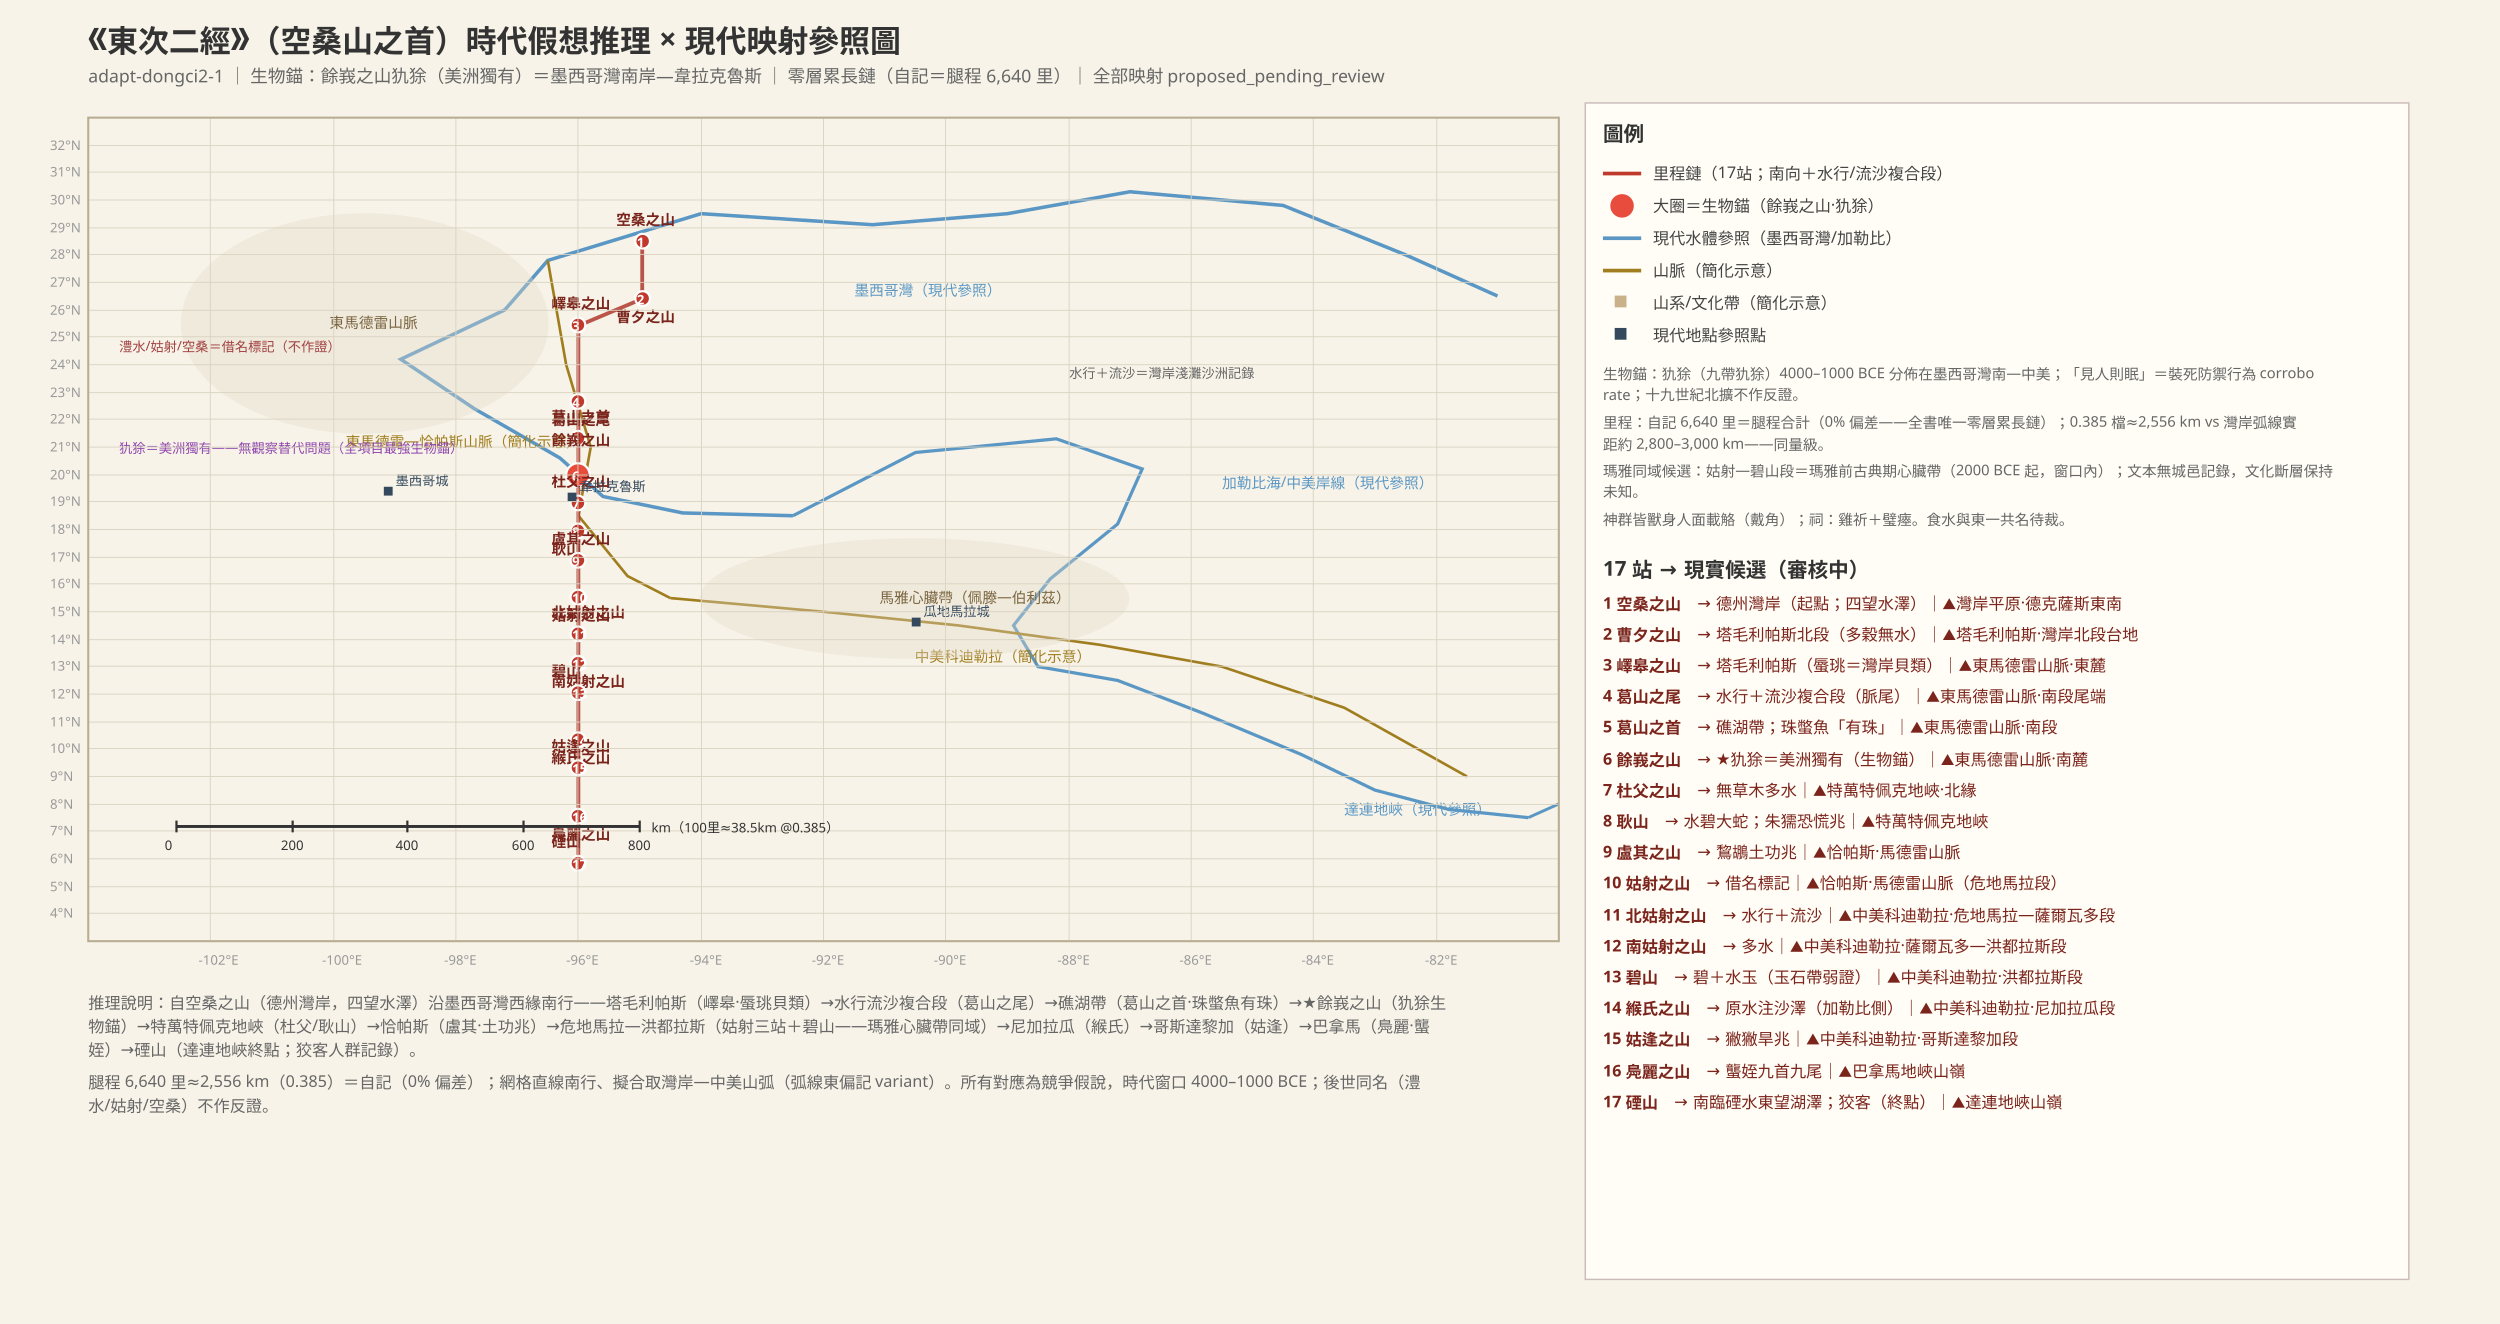
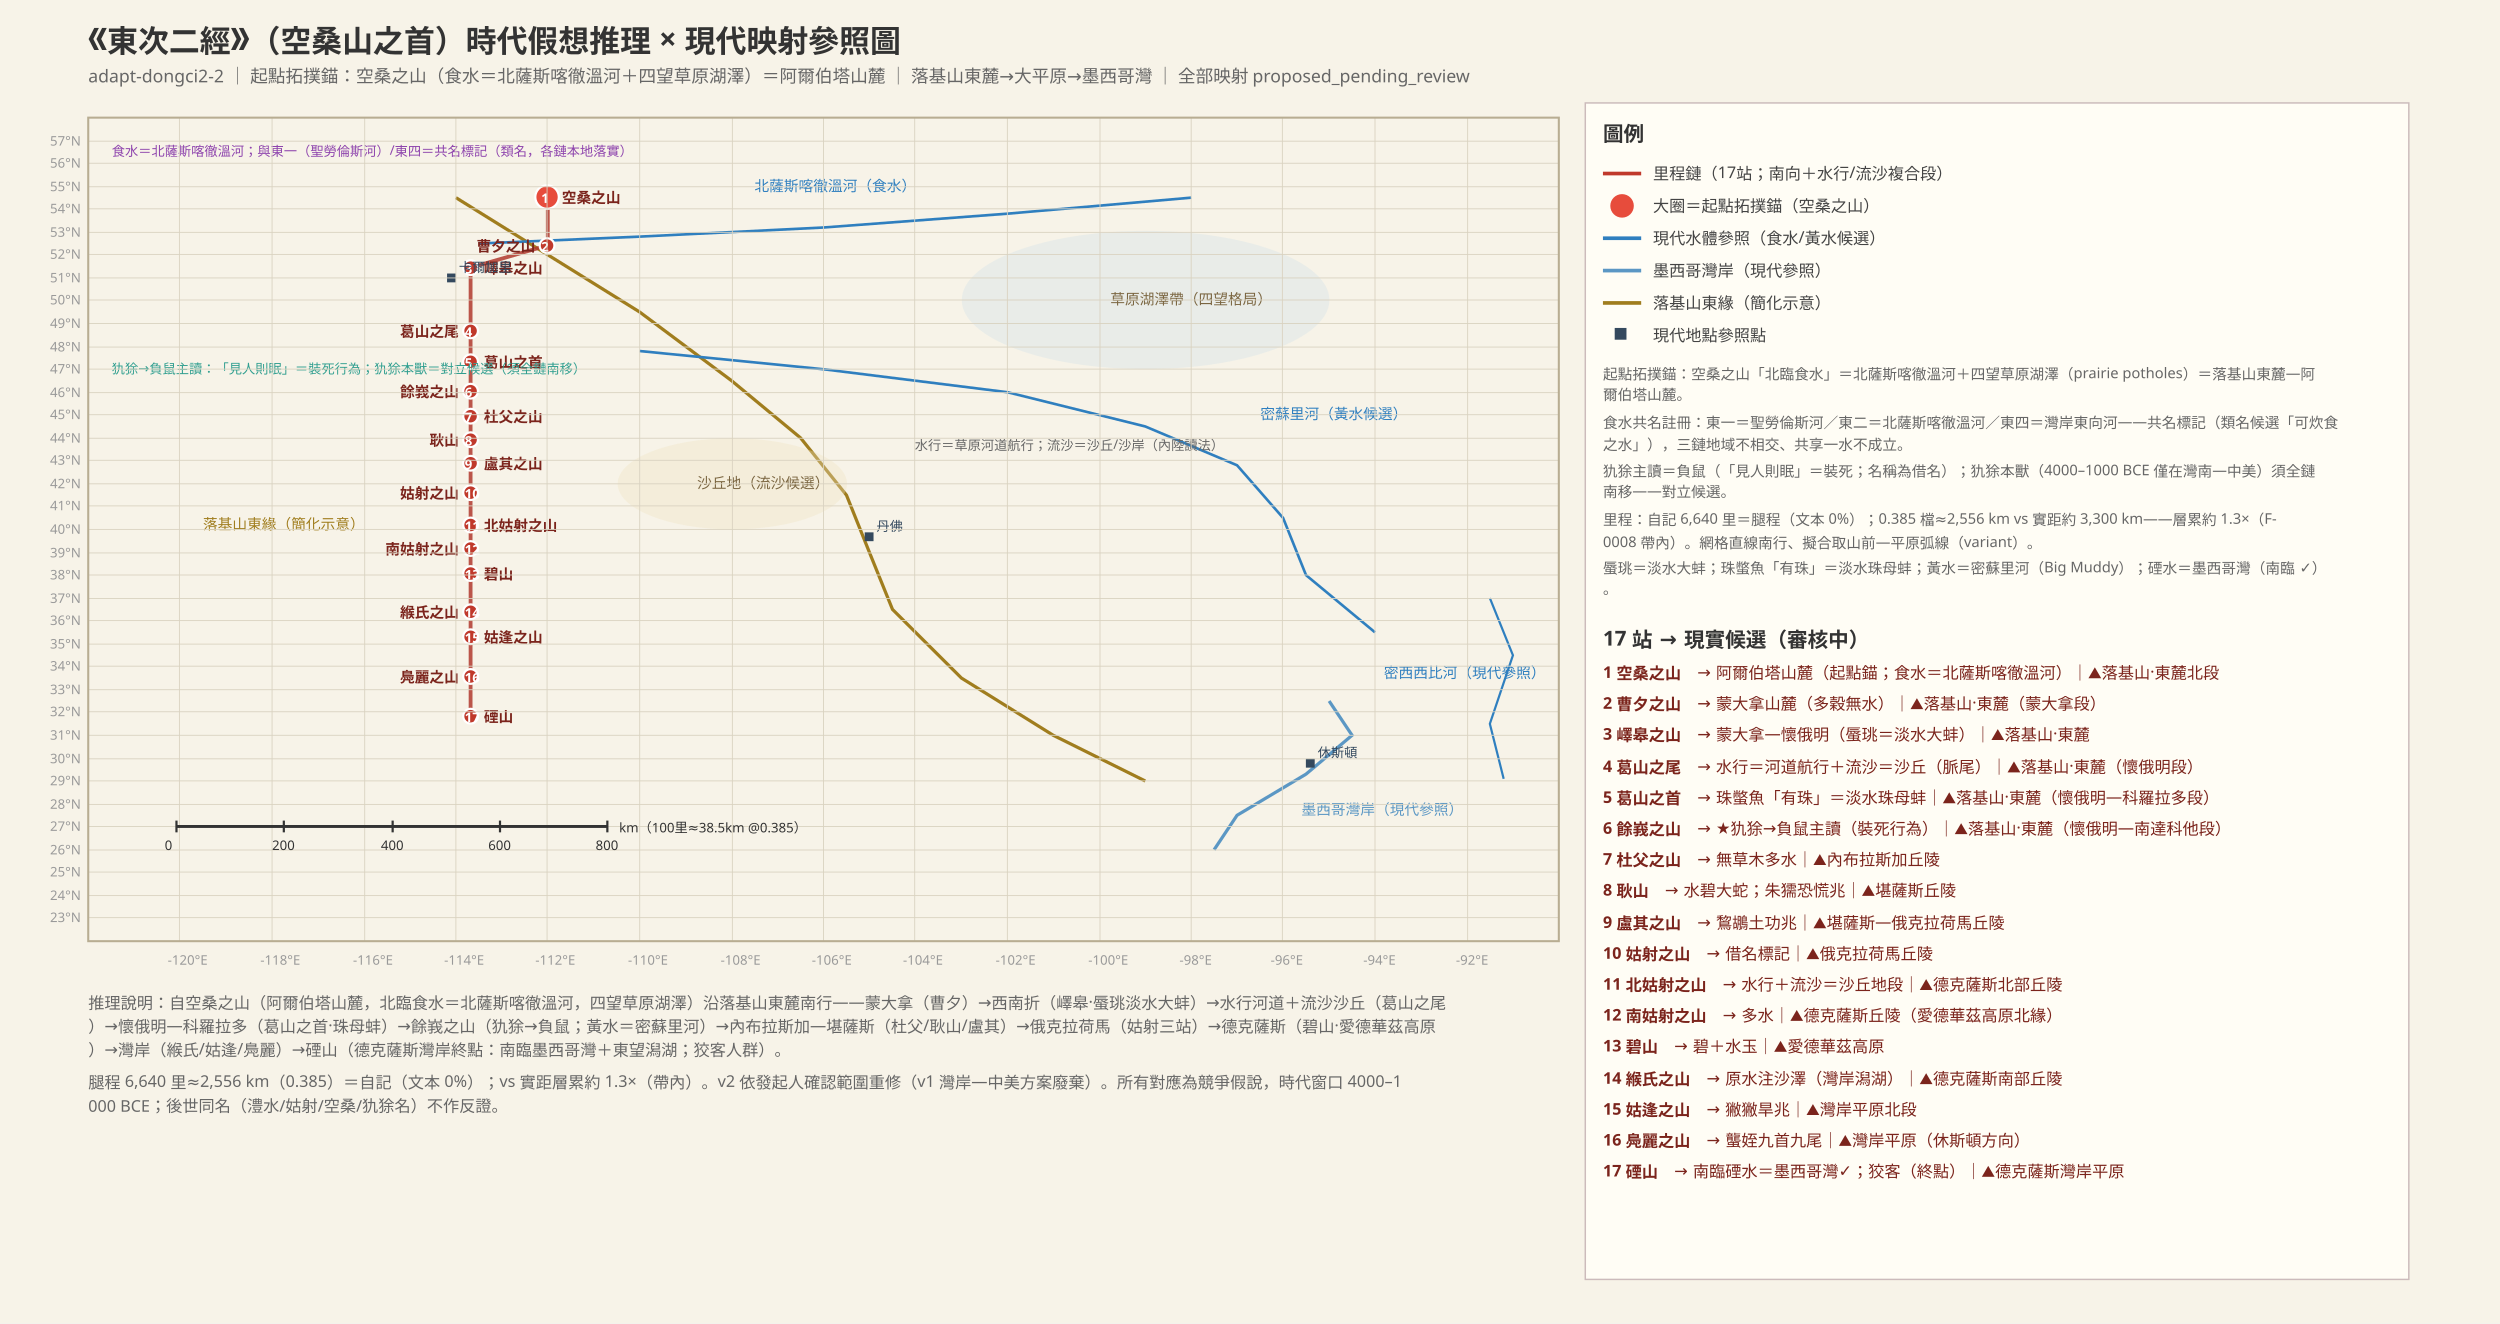
<svg xmlns="http://www.w3.org/2000/svg" width="1700" height="900" font-family="PingFang SC, Hiragino Sans GB, Microsoft YaHei, sans-serif">
  <rect width="1700" height="900" fill="#f7f3e8" />
  <defs>
    <marker id="arr" markerWidth="8" markerHeight="8" refX="7" refY="3" orient="auto">
      <path d="M0,0 L7,3 L0,6 Z" fill="#555" />
    </marker>
    <pattern id="sand" width="8" height="8" patternUnits="userSpaceOnUse">
      <rect width="8" height="8" fill="#efe3c0" />
      <circle cx="2" cy="2" r="0.8" fill="#d6b96a" />
      <circle cx="6" cy="6" r="0.8" fill="#d6b96a" />
    </pattern>
    <clipPath id="mapclip">
      <rect x="60" y="80" width="1000" height="560" />
    </clipPath>
  </defs>
  <text x="60" y="34" font-size="21" font-weight="bold" fill="#333">《東次二經》（空桑山之首）時代假想推理 × 現代映射參照圖</text>
-   <text x="60" y="56" font-size="12" fill="#666">adapt-dongci2-1 ｜ 生物錨：餘峩之山犰狳（美洲獨有）＝墨西哥灣南岸—韋拉克魯斯 ｜ 零層累長鏈（自記＝腿程 6,640 里）｜ 全部映射 proposed_pending_review</text>
+   <text x="60" y="56" font-size="12" fill="#666">adapt-dongci2-2 ｜ 起點拓撲錨：空桑之山（食水＝北薩斯喀徹溫河＋四望草原湖澤）＝阿爾伯塔山麓 ｜ 落基山東麓→大平原→墨西哥灣 ｜ 全部映射 proposed_pending_review</text>
  <g clip-path="url(#mapclip)">
-     <polyline points="1018.3,201.3 955.8,173.3 872.5,139.7 768.3,130.4 685.0,145.3 593.3,152.8 476.7,145.3 372.5,177.1 343.3,210.7 272.5,244.3 322.5,277.9 380.8,311.5 410.0,337.6 464.2,348.8 539.2,350.7" fill="none" stroke="#5b97c4" stroke-width="2.4" />
-     <text x="581" y="201" font-size="10" fill="#5b97c4">墨西哥灣（現代參照）</text>
-     <polyline points="539.2,350.7 622.5,307.7 718.3,298.4 776.7,318.9 760.0,356.3 714.2,393.6 689.2,425.3 705.8,453.3 760.0,462.7 818.3,485.1 885.0,513.1 935.0,537.3 985.0,550.4 1039.2,556.0" fill="none" stroke="#5b97c4" stroke-width="2.2" />
-     <text x="831" y="332" font-size="10" fill="#5b97c4">加勒比海/中美岸線（現代參照）</text>
-     <polyline points="1039.2,556.0 1080.8,537.3 1122.5,531.7 1164.2,542.9" fill="none" stroke="#5b97c4" stroke-width="2" />
-     <text x="914" y="554" font-size="10" fill="#5b97c4">達連地峽（現代參照）</text>
-     <polyline points="372.5,177.1 385.0,248.0 401.7,304.0 393.3,350.7 426.7,391.7 455.8,406.7" fill="none" stroke="#a07d1e" stroke-width="1.8" />
-     <text x="235" y="304" font-size="10" fill="#a07d1e">東馬德雷—恰帕斯山脈（簡化示意）</text>
-     <polyline points="455.8,406.7 560.0,416.0 651.7,425.3 747.5,438.4 830.8,453.3 914.2,481.3 997.5,528.0" fill="none" stroke="#a07d1e" stroke-width="1.8" />
-     <text x="622" y="450" font-size="10" fill="#a07d1e">中美科迪勒拉（簡化示意）</text>
-     <ellipse cx="248" cy="220" rx="125" ry="75" fill="#e2d9c8" opacity="0.35" />
-     <text x="224" y="223" font-size="10" fill="#7a6540">東馬德雷山脈</text>
-     <ellipse cx="622" cy="407" rx="146" ry="41" fill="#e2d9c8" opacity="0.35" />
-     <text x="598" y="410" font-size="10" fill="#7a6540">馬雅心臟帶（佩滕—伯利茲）</text>
-     <polyline points="436.7,164.4 436.7,203.2 393.3,221.5 393.3,273.4 393.3,298.0 393.3,322.7 393.3,342.1 393.3,361.5 393.3,380.9 393.3,405.5 393.3,431.5 393.3,450.9 393.3,470.5 393.3,502.8 393.3,522.2 393.3,554.7 393.3,587.0" fill="none" stroke="#b03a2e" stroke-width="2.6" opacity="0.85" />
-     <circle cx="437" cy="164" r="5" fill="#c0392b" stroke="#fff" stroke-width="1.5" />
-     <text x="433" y="168" font-size="9" fill="#fff" font-weight="bold">1</text>
-     <text x="419" y="153" font-size="10" fill="#7b241c" font-weight="bold">空桑之山</text>
-     <circle cx="437" cy="203" r="5" fill="#c0392b" stroke="#fff" stroke-width="1.5" />
-     <text x="433" y="207" font-size="9" fill="#fff" font-weight="bold">2</text>
-     <text x="419" y="219" font-size="10" fill="#7b241c" font-weight="bold">曹夕之山</text>
-     <circle cx="393" cy="221" r="5" fill="#c0392b" stroke="#fff" stroke-width="1.5" />
-     <text x="389" y="225" font-size="9" fill="#fff" font-weight="bold">3</text>
-     <text x="375" y="210" font-size="10" fill="#7b241c" font-weight="bold">嶧皋之山</text>
-     <circle cx="393" cy="273" r="5" fill="#c0392b" stroke="#fff" stroke-width="1.5" />
-     <text x="389" y="277" font-size="9" fill="#fff" font-weight="bold">4</text>
-     <text x="375" y="289" font-size="10" fill="#7b241c" font-weight="bold">葛山之尾</text>
-     <circle cx="393" cy="298" r="5" fill="#c0392b" stroke="#fff" stroke-width="1.5" />
-     <text x="389" y="302" font-size="9" fill="#fff" font-weight="bold">5</text>
-     <text x="375" y="287" font-size="10" fill="#7b241c" font-weight="bold">葛山之首</text>
-     <circle cx="393" cy="323" r="8" fill="#e74c3c" stroke="#fff" stroke-width="1.5" />
-     <text x="389" y="327" font-size="9" fill="#fff" font-weight="bold">6</text>
-     <text x="375" y="303" font-size="10" fill="#7b241c" font-weight="bold">餘峩之山</text>
-     <circle cx="393" cy="342" r="5" fill="#c0392b" stroke="#fff" stroke-width="1.5" />
-     <text x="389" y="346" font-size="9" fill="#fff" font-weight="bold">7</text>
-     <text x="375" y="331" font-size="10" fill="#7b241c" font-weight="bold">杜父之山</text>
-     <circle cx="393" cy="361" r="5" fill="#c0392b" stroke="#fff" stroke-width="1.5" />
-     <text x="389" y="365" font-size="9" fill="#fff" font-weight="bold">8</text>
-     <text x="375" y="377" font-size="10" fill="#7b241c" font-weight="bold">耿山</text>
-     <circle cx="393" cy="381" r="5" fill="#c0392b" stroke="#fff" stroke-width="1.5" />
-     <text x="389" y="385" font-size="9" fill="#fff" font-weight="bold">9</text>
-     <text x="375" y="370" font-size="10" fill="#7b241c" font-weight="bold">盧其之山</text>
-     <circle cx="393" cy="406" r="5" fill="#c0392b" stroke="#fff" stroke-width="1.5" />
-     <text x="389" y="410" font-size="9" fill="#fff" font-weight="bold">10</text>
-     <text x="375" y="422" font-size="10" fill="#7b241c" font-weight="bold">姑射之山</text>
-     <circle cx="393" cy="431" r="5" fill="#c0392b" stroke="#fff" stroke-width="1.5" />
-     <text x="389" y="435" font-size="9" fill="#fff" font-weight="bold">11</text>
-     <text x="375" y="420" font-size="10" fill="#7b241c" font-weight="bold">北姑射之山</text>
-     <circle cx="393" cy="451" r="5" fill="#c0392b" stroke="#fff" stroke-width="1.5" />
-     <text x="389" y="455" font-size="9" fill="#fff" font-weight="bold">12</text>
-     <text x="375" y="467" font-size="10" fill="#7b241c" font-weight="bold">南姑射之山</text>
-     <circle cx="393" cy="471" r="5" fill="#c0392b" stroke="#fff" stroke-width="1.5" />
-     <text x="389" y="475" font-size="9" fill="#fff" font-weight="bold">13</text>
-     <text x="375" y="460" font-size="10" fill="#7b241c" font-weight="bold">碧山</text>
-     <circle cx="393" cy="503" r="5" fill="#c0392b" stroke="#fff" stroke-width="1.5" />
-     <text x="389" y="507" font-size="9" fill="#fff" font-weight="bold">14</text>
-     <text x="375" y="519" font-size="10" fill="#7b241c" font-weight="bold">緱氏之山</text>
-     <circle cx="393" cy="522" r="5" fill="#c0392b" stroke="#fff" stroke-width="1.5" />
-     <text x="389" y="526" font-size="9" fill="#fff" font-weight="bold">15</text>
-     <text x="375" y="511" font-size="10" fill="#7b241c" font-weight="bold">姑逢之山</text>
-     <circle cx="393" cy="555" r="5" fill="#c0392b" stroke="#fff" stroke-width="1.5" />
-     <text x="389" y="559" font-size="9" fill="#fff" font-weight="bold">16</text>
-     <text x="375" y="571" font-size="10" fill="#7b241c" font-weight="bold">鳧麗之山</text>
-     <circle cx="393" cy="587" r="5" fill="#c0392b" stroke="#fff" stroke-width="1.5" />
-     <text x="389" y="591" font-size="9" fill="#fff" font-weight="bold">17</text>
-     <text x="375" y="576" font-size="10" fill="#7b241c" font-weight="bold">䃌山</text>
-     <text x="81" y="308" font-size="9" fill="#8e44ad">犰狳＝美洲獨有——無觀察替代問題（全項目最強生物錨）</text>
-     <text x="81" y="239" font-size="9" fill="#a04040">澧水/姑射/空桑＝借名標記（不作證）</text>
-     <text x="727" y="257" font-size="9" fill="#666">水行＋流沙＝灣岸淺灘沙洲記錄</text>
-     <rect x="261" y="331" width="6" height="6" fill="#34495e" />
-     <text x="269" y="330" font-size="9" fill="#34495e">墨西哥城</text>
-     <rect x="386" y="335" width="6" height="6" fill="#34495e" />
-     <text x="394" y="334" font-size="9" fill="#34495e">韋拉克魯斯</text>
-     <rect x="620" y="420" width="6" height="6" fill="#34495e" />
-     <text x="628" y="419" font-size="9" fill="#34495e">瓜地馬拉城</text>
-     <rect x="1078" y="525" width="6" height="6" fill="#34495e" />
-     <text x="1086" y="524" font-size="9" fill="#34495e">巴拿馬城</text>
+     <polyline points="310.0,134.4 372.5,173.3 435.0,212.2 497.5,258.9 544.4,297.8 575.6,336.7 591.2,375.6 606.9,414.4 653.8,461.1 716.2,500.0 778.8,531.1" fill="none" stroke="#a07d1e" stroke-width="2.2" />
+     <text x="138" y="360" font-size="10" fill="#a07d1e">落基山東緣（簡化示意）</text>
+     <polyline points="325.6,165.6 435.0,160.9 560.0,154.7 685.0,145.3 810.0,134.4" fill="none" stroke="#2f7fbf" stroke-width="1.8" />
+     <text x="513" y="130" font-size="10" fill="#2f7fbf">北薩斯喀徹溫河（食水）</text>
+     <polyline points="435.0,238.7 560.0,251.1 685.0,266.7 778.8,290.0 841.2,316.4 872.5,352.2 888.1,391.1 935.0,430.0" fill="none" stroke="#2f7fbf" stroke-width="1.8" />
+     <text x="857" y="285" font-size="10" fill="#2f7fbf">密蘇里河（黃水候選）</text>
+     <polyline points="903.8,476.7 919.4,500.0 888.1,526.4 841.2,554.4 825.6,577.8" fill="none" stroke="#5b97c4" stroke-width="2.2" />
+     <text x="885" y="554" font-size="10" fill="#5b97c4">墨西哥灣岸（現代參照）</text>
+     <polyline points="1022.5,529.6 1013.1,492.2 1028.8,445.6 1013.1,406.7" fill="none" stroke="#2f7fbf" stroke-width="1.5" />
+     <text x="941" y="461" font-size="10" fill="#2f7fbf">密西西比河（現代參照）</text>
+     <ellipse cx="779" cy="204" rx="125" ry="47" fill="#cfe0e8" opacity="0.35" />
+     <text x="755" y="207" font-size="10" fill="#7a6540">草原湖澤帶（四望格局）</text>
+     <ellipse cx="498" cy="329" rx="78" ry="31" fill="#efe3c0" opacity="0.35" />
+     <text x="474" y="332" font-size="10" fill="#7a6540">沙丘地（流沙候選）</text>
+     <polyline points="372.5,134.4 372.5,166.8 320.0,182.0 320.0,225.3 320.0,245.8 320.0,266.4 320.0,282.5 320.0,298.7 320.0,314.9 320.0,335.4 320.0,357.0 320.0,373.2 320.0,389.6 320.0,416.5 320.0,432.6 320.0,459.7 320.0,486.6" fill="none" stroke="#b03a2e" stroke-width="2.6" opacity="0.85" />
+     <circle cx="372" cy="134" r="8" fill="#e74c3c" stroke="#fff" stroke-width="1.5" />
+     <text x="368" y="138" font-size="9" fill="#fff" font-weight="bold">1</text>
+     <text x="382" y="138" font-size="10" fill="#7b241c" font-weight="bold">空桑之山</text>
+     <circle cx="372" cy="167" r="5" fill="#c0392b" stroke="#fff" stroke-width="1.5" />
+     <text x="368" y="171" font-size="9" fill="#fff" font-weight="bold">2</text>
+     <text x="324" y="171" font-size="10" fill="#7b241c" font-weight="bold">曹夕之山</text>
+     <circle cx="320" cy="182" r="5" fill="#c0392b" stroke="#fff" stroke-width="1.5" />
+     <text x="316" y="186" font-size="9" fill="#fff" font-weight="bold">3</text>
+     <text x="329" y="186" font-size="10" fill="#7b241c" font-weight="bold">嶧皋之山</text>
+     <circle cx="320" cy="225" r="5" fill="#c0392b" stroke="#fff" stroke-width="1.5" />
+     <text x="316" y="229" font-size="9" fill="#fff" font-weight="bold">4</text>
+     <text x="272" y="229" font-size="10" fill="#7b241c" font-weight="bold">葛山之尾</text>
+     <circle cx="320" cy="246" r="5" fill="#c0392b" stroke="#fff" stroke-width="1.5" />
+     <text x="316" y="250" font-size="9" fill="#fff" font-weight="bold">5</text>
+     <text x="329" y="250" font-size="10" fill="#7b241c" font-weight="bold">葛山之首</text>
+     <circle cx="320" cy="266" r="5" fill="#c0392b" stroke="#fff" stroke-width="1.5" />
+     <text x="316" y="270" font-size="9" fill="#fff" font-weight="bold">6</text>
+     <text x="272" y="270" font-size="10" fill="#7b241c" font-weight="bold">餘峩之山</text>
+     <circle cx="320" cy="283" r="5" fill="#c0392b" stroke="#fff" stroke-width="1.5" />
+     <text x="316" y="287" font-size="9" fill="#fff" font-weight="bold">7</text>
+     <text x="329" y="287" font-size="10" fill="#7b241c" font-weight="bold">杜父之山</text>
+     <circle cx="320" cy="299" r="5" fill="#c0392b" stroke="#fff" stroke-width="1.5" />
+     <text x="316" y="303" font-size="9" fill="#fff" font-weight="bold">8</text>
+     <text x="292" y="303" font-size="10" fill="#7b241c" font-weight="bold">耿山</text>
+     <circle cx="320" cy="315" r="5" fill="#c0392b" stroke="#fff" stroke-width="1.5" />
+     <text x="316" y="319" font-size="9" fill="#fff" font-weight="bold">9</text>
+     <text x="329" y="319" font-size="10" fill="#7b241c" font-weight="bold">盧其之山</text>
+     <circle cx="320" cy="335" r="5" fill="#c0392b" stroke="#fff" stroke-width="1.5" />
+     <text x="316" y="339" font-size="9" fill="#fff" font-weight="bold">10</text>
+     <text x="272" y="339" font-size="10" fill="#7b241c" font-weight="bold">姑射之山</text>
+     <circle cx="320" cy="357" r="5" fill="#c0392b" stroke="#fff" stroke-width="1.5" />
+     <text x="316" y="361" font-size="9" fill="#fff" font-weight="bold">11</text>
+     <text x="329" y="361" font-size="10" fill="#7b241c" font-weight="bold">北姑射之山</text>
+     <circle cx="320" cy="373" r="5" fill="#c0392b" stroke="#fff" stroke-width="1.5" />
+     <text x="316" y="377" font-size="9" fill="#fff" font-weight="bold">12</text>
+     <text x="262" y="377" font-size="10" fill="#7b241c" font-weight="bold">南姑射之山</text>
+     <circle cx="320" cy="390" r="5" fill="#c0392b" stroke="#fff" stroke-width="1.5" />
+     <text x="316" y="394" font-size="9" fill="#fff" font-weight="bold">13</text>
+     <text x="329" y="394" font-size="10" fill="#7b241c" font-weight="bold">碧山</text>
+     <circle cx="320" cy="416" r="5" fill="#c0392b" stroke="#fff" stroke-width="1.5" />
+     <text x="316" y="420" font-size="9" fill="#fff" font-weight="bold">14</text>
+     <text x="272" y="420" font-size="10" fill="#7b241c" font-weight="bold">緱氏之山</text>
+     <circle cx="320" cy="433" r="5" fill="#c0392b" stroke="#fff" stroke-width="1.5" />
+     <text x="316" y="437" font-size="9" fill="#fff" font-weight="bold">15</text>
+     <text x="329" y="437" font-size="10" fill="#7b241c" font-weight="bold">姑逢之山</text>
+     <circle cx="320" cy="460" r="5" fill="#c0392b" stroke="#fff" stroke-width="1.5" />
+     <text x="316" y="464" font-size="9" fill="#fff" font-weight="bold">16</text>
+     <text x="272" y="464" font-size="10" fill="#7b241c" font-weight="bold">鳧麗之山</text>
+     <circle cx="320" cy="487" r="5" fill="#c0392b" stroke="#fff" stroke-width="1.5" />
+     <text x="316" y="491" font-size="9" fill="#fff" font-weight="bold">17</text>
+     <text x="329" y="491" font-size="10" fill="#7b241c" font-weight="bold">䃌山</text>
+     <text x="76" y="106" font-size="9" fill="#8e44ad">食水＝北薩斯喀徹溫河；與東一（聖勞倫斯河）/東四＝共名標記（類名，各鏈本地落實）</text>
+     <text x="76" y="254" font-size="9" fill="#2f9e8f">犰狳→負鼠主讀：「見人則眠」＝裝死行為；犰狳本獸＝對立候選（須全鏈南移）</text>
+     <text x="622" y="306" font-size="9" fill="#666">水行＝草原河道航行；流沙＝沙丘/沙岸（內陸讀法）</text>
+     <rect x="304" y="186" width="6" height="6" fill="#34495e" />
+     <text x="312" y="185" font-size="9" fill="#34495e">卡爾加里</text>
+     <rect x="588" y="362" width="6" height="6" fill="#34495e" />
+     <text x="596" y="361" font-size="9" fill="#34495e">丹佛</text>
+     <rect x="888" y="516" width="6" height="6" fill="#34495e" />
+     <text x="896" y="515" font-size="9" fill="#34495e">休斯頓</text>
  </g>
-   <line x1="143" y1="640" x2="143" y2="80" stroke="#d9d2c0" stroke-width="0.6" />
-   <text x="135" y="656" font-size="9" fill="#999">-102°E</text>
-   <line x1="227" y1="640" x2="227" y2="80" stroke="#d9d2c0" stroke-width="0.6" />
-   <text x="219" y="656" font-size="9" fill="#999">-100°E</text>
+   <line x1="122" y1="640" x2="122" y2="80" stroke="#d9d2c0" stroke-width="0.6" />
+   <text x="114" y="656" font-size="9" fill="#999">-120°E</text>
+   <line x1="185" y1="640" x2="185" y2="80" stroke="#d9d2c0" stroke-width="0.6" />
+   <text x="177" y="656" font-size="9" fill="#999">-118°E</text>
+   <line x1="248" y1="640" x2="248" y2="80" stroke="#d9d2c0" stroke-width="0.6" />
+   <text x="240" y="656" font-size="9" fill="#999">-116°E</text>
  <line x1="310" y1="640" x2="310" y2="80" stroke="#d9d2c0" stroke-width="0.6" />
-   <text x="302" y="656" font-size="9" fill="#999">-98°E</text>
-   <line x1="393" y1="640" x2="393" y2="80" stroke="#d9d2c0" stroke-width="0.6" />
-   <text x="385" y="656" font-size="9" fill="#999">-96°E</text>
-   <line x1="477" y1="640" x2="477" y2="80" stroke="#d9d2c0" stroke-width="0.6" />
-   <text x="469" y="656" font-size="9" fill="#999">-94°E</text>
+   <text x="302" y="656" font-size="9" fill="#999">-114°E</text>
+   <line x1="372" y1="640" x2="372" y2="80" stroke="#d9d2c0" stroke-width="0.6" />
+   <text x="364" y="656" font-size="9" fill="#999">-112°E</text>
+   <line x1="435" y1="640" x2="435" y2="80" stroke="#d9d2c0" stroke-width="0.6" />
+   <text x="427" y="656" font-size="9" fill="#999">-110°E</text>
+   <line x1="498" y1="640" x2="498" y2="80" stroke="#d9d2c0" stroke-width="0.6" />
+   <text x="490" y="656" font-size="9" fill="#999">-108°E</text>
  <line x1="560" y1="640" x2="560" y2="80" stroke="#d9d2c0" stroke-width="0.6" />
-   <text x="552" y="656" font-size="9" fill="#999">-92°E</text>
-   <line x1="643" y1="640" x2="643" y2="80" stroke="#d9d2c0" stroke-width="0.6" />
-   <text x="635" y="656" font-size="9" fill="#999">-90°E</text>
-   <line x1="727" y1="640" x2="727" y2="80" stroke="#d9d2c0" stroke-width="0.6" />
-   <text x="719" y="656" font-size="9" fill="#999">-88°E</text>
+   <text x="552" y="656" font-size="9" fill="#999">-106°E</text>
+   <line x1="622" y1="640" x2="622" y2="80" stroke="#d9d2c0" stroke-width="0.6" />
+   <text x="614" y="656" font-size="9" fill="#999">-104°E</text>
+   <line x1="685" y1="640" x2="685" y2="80" stroke="#d9d2c0" stroke-width="0.6" />
+   <text x="677" y="656" font-size="9" fill="#999">-102°E</text>
+   <line x1="748" y1="640" x2="748" y2="80" stroke="#d9d2c0" stroke-width="0.6" />
+   <text x="740" y="656" font-size="9" fill="#999">-100°E</text>
  <line x1="810" y1="640" x2="810" y2="80" stroke="#d9d2c0" stroke-width="0.6" />
-   <text x="802" y="656" font-size="9" fill="#999">-86°E</text>
-   <line x1="893" y1="640" x2="893" y2="80" stroke="#d9d2c0" stroke-width="0.6" />
-   <text x="885" y="656" font-size="9" fill="#999">-84°E</text>
-   <line x1="977" y1="640" x2="977" y2="80" stroke="#d9d2c0" stroke-width="0.6" />
-   <text x="969" y="656" font-size="9" fill="#999">-82°E</text>
-   <line x1="60" y1="621" x2="1060" y2="621" stroke="#d9d2c0" stroke-width="0.6" />
-   <text x="34" y="624" font-size="9" fill="#999">4°N</text>
-   <line x1="60" y1="603" x2="1060" y2="603" stroke="#d9d2c0" stroke-width="0.6" />
-   <text x="34" y="606" font-size="9" fill="#999">5°N</text>
-   <line x1="60" y1="584" x2="1060" y2="584" stroke="#d9d2c0" stroke-width="0.6" />
-   <text x="34" y="587" font-size="9" fill="#999">6°N</text>
-   <line x1="60" y1="565" x2="1060" y2="565" stroke="#d9d2c0" stroke-width="0.6" />
-   <text x="34" y="568" font-size="9" fill="#999">7°N</text>
+   <text x="802" y="656" font-size="9" fill="#999">-98°E</text>
+   <line x1="872" y1="640" x2="872" y2="80" stroke="#d9d2c0" stroke-width="0.6" />
+   <text x="864" y="656" font-size="9" fill="#999">-96°E</text>
+   <line x1="935" y1="640" x2="935" y2="80" stroke="#d9d2c0" stroke-width="0.6" />
+   <text x="927" y="656" font-size="9" fill="#999">-94°E</text>
+   <line x1="998" y1="640" x2="998" y2="80" stroke="#d9d2c0" stroke-width="0.6" />
+   <text x="990" y="656" font-size="9" fill="#999">-92°E</text>
+   <line x1="60" y1="624" x2="1060" y2="624" stroke="#d9d2c0" stroke-width="0.6" />
+   <text x="34" y="627" font-size="9" fill="#999">23°N</text>
+   <line x1="60" y1="609" x2="1060" y2="609" stroke="#d9d2c0" stroke-width="0.6" />
+   <text x="34" y="612" font-size="9" fill="#999">24°N</text>
+   <line x1="60" y1="593" x2="1060" y2="593" stroke="#d9d2c0" stroke-width="0.6" />
+   <text x="34" y="596" font-size="9" fill="#999">25°N</text>
+   <line x1="60" y1="578" x2="1060" y2="578" stroke="#d9d2c0" stroke-width="0.6" />
+   <text x="34" y="581" font-size="9" fill="#999">26°N</text>
+   <line x1="60" y1="562" x2="1060" y2="562" stroke="#d9d2c0" stroke-width="0.6" />
+   <text x="34" y="565" font-size="9" fill="#999">27°N</text>
  <line x1="60" y1="547" x2="1060" y2="547" stroke="#d9d2c0" stroke-width="0.6" />
-   <text x="34" y="550" font-size="9" fill="#999">8°N</text>
-   <line x1="60" y1="528" x2="1060" y2="528" stroke="#d9d2c0" stroke-width="0.6" />
-   <text x="34" y="531" font-size="9" fill="#999">9°N</text>
-   <line x1="60" y1="509" x2="1060" y2="509" stroke="#d9d2c0" stroke-width="0.6" />
-   <text x="34" y="512" font-size="9" fill="#999">10°N</text>
-   <line x1="60" y1="491" x2="1060" y2="491" stroke="#d9d2c0" stroke-width="0.6" />
-   <text x="34" y="494" font-size="9" fill="#999">11°N</text>
-   <line x1="60" y1="472" x2="1060" y2="472" stroke="#d9d2c0" stroke-width="0.6" />
-   <text x="34" y="475" font-size="9" fill="#999">12°N</text>
+   <text x="34" y="550" font-size="9" fill="#999">28°N</text>
+   <line x1="60" y1="531" x2="1060" y2="531" stroke="#d9d2c0" stroke-width="0.6" />
+   <text x="34" y="534" font-size="9" fill="#999">29°N</text>
+   <line x1="60" y1="516" x2="1060" y2="516" stroke="#d9d2c0" stroke-width="0.6" />
+   <text x="34" y="519" font-size="9" fill="#999">30°N</text>
+   <line x1="60" y1="500" x2="1060" y2="500" stroke="#d9d2c0" stroke-width="0.6" />
+   <text x="34" y="503" font-size="9" fill="#999">31°N</text>
+   <line x1="60" y1="484" x2="1060" y2="484" stroke="#d9d2c0" stroke-width="0.6" />
+   <text x="34" y="487" font-size="9" fill="#999">32°N</text>
+   <line x1="60" y1="469" x2="1060" y2="469" stroke="#d9d2c0" stroke-width="0.6" />
+   <text x="34" y="472" font-size="9" fill="#999">33°N</text>
  <line x1="60" y1="453" x2="1060" y2="453" stroke="#d9d2c0" stroke-width="0.6" />
-   <text x="34" y="456" font-size="9" fill="#999">13°N</text>
-   <line x1="60" y1="435" x2="1060" y2="435" stroke="#d9d2c0" stroke-width="0.6" />
-   <text x="34" y="438" font-size="9" fill="#999">14°N</text>
-   <line x1="60" y1="416" x2="1060" y2="416" stroke="#d9d2c0" stroke-width="0.6" />
-   <text x="34" y="419" font-size="9" fill="#999">15°N</text>
-   <line x1="60" y1="397" x2="1060" y2="397" stroke="#d9d2c0" stroke-width="0.6" />
-   <text x="34" y="400" font-size="9" fill="#999">16°N</text>
-   <line x1="60" y1="379" x2="1060" y2="379" stroke="#d9d2c0" stroke-width="0.6" />
-   <text x="34" y="382" font-size="9" fill="#999">17°N</text>
+   <text x="34" y="456" font-size="9" fill="#999">34°N</text>
+   <line x1="60" y1="438" x2="1060" y2="438" stroke="#d9d2c0" stroke-width="0.6" />
+   <text x="34" y="441" font-size="9" fill="#999">35°N</text>
+   <line x1="60" y1="422" x2="1060" y2="422" stroke="#d9d2c0" stroke-width="0.6" />
+   <text x="34" y="425" font-size="9" fill="#999">36°N</text>
+   <line x1="60" y1="407" x2="1060" y2="407" stroke="#d9d2c0" stroke-width="0.6" />
+   <text x="34" y="410" font-size="9" fill="#999">37°N</text>
+   <line x1="60" y1="391" x2="1060" y2="391" stroke="#d9d2c0" stroke-width="0.6" />
+   <text x="34" y="394" font-size="9" fill="#999">38°N</text>
+   <line x1="60" y1="376" x2="1060" y2="376" stroke="#d9d2c0" stroke-width="0.6" />
+   <text x="34" y="379" font-size="9" fill="#999">39°N</text>
  <line x1="60" y1="360" x2="1060" y2="360" stroke="#d9d2c0" stroke-width="0.6" />
-   <text x="34" y="363" font-size="9" fill="#999">18°N</text>
-   <line x1="60" y1="341" x2="1060" y2="341" stroke="#d9d2c0" stroke-width="0.6" />
-   <text x="34" y="344" font-size="9" fill="#999">19°N</text>
-   <line x1="60" y1="323" x2="1060" y2="323" stroke="#d9d2c0" stroke-width="0.6" />
-   <text x="34" y="326" font-size="9" fill="#999">20°N</text>
-   <line x1="60" y1="304" x2="1060" y2="304" stroke="#d9d2c0" stroke-width="0.6" />
-   <text x="34" y="307" font-size="9" fill="#999">21°N</text>
-   <line x1="60" y1="285" x2="1060" y2="285" stroke="#d9d2c0" stroke-width="0.6" />
-   <text x="34" y="288" font-size="9" fill="#999">22°N</text>
+   <text x="34" y="363" font-size="9" fill="#999">40°N</text>
+   <line x1="60" y1="344" x2="1060" y2="344" stroke="#d9d2c0" stroke-width="0.6" />
+   <text x="34" y="347" font-size="9" fill="#999">41°N</text>
+   <line x1="60" y1="329" x2="1060" y2="329" stroke="#d9d2c0" stroke-width="0.6" />
+   <text x="34" y="332" font-size="9" fill="#999">42°N</text>
+   <line x1="60" y1="313" x2="1060" y2="313" stroke="#d9d2c0" stroke-width="0.6" />
+   <text x="34" y="316" font-size="9" fill="#999">43°N</text>
+   <line x1="60" y1="298" x2="1060" y2="298" stroke="#d9d2c0" stroke-width="0.6" />
+   <text x="34" y="301" font-size="9" fill="#999">44°N</text>
+   <line x1="60" y1="282" x2="1060" y2="282" stroke="#d9d2c0" stroke-width="0.6" />
+   <text x="34" y="285" font-size="9" fill="#999">45°N</text>
  <line x1="60" y1="267" x2="1060" y2="267" stroke="#d9d2c0" stroke-width="0.6" />
-   <text x="34" y="270" font-size="9" fill="#999">23°N</text>
-   <line x1="60" y1="248" x2="1060" y2="248" stroke="#d9d2c0" stroke-width="0.6" />
-   <text x="34" y="251" font-size="9" fill="#999">24°N</text>
-   <line x1="60" y1="229" x2="1060" y2="229" stroke="#d9d2c0" stroke-width="0.6" />
-   <text x="34" y="232" font-size="9" fill="#999">25°N</text>
-   <line x1="60" y1="211" x2="1060" y2="211" stroke="#d9d2c0" stroke-width="0.6" />
-   <text x="34" y="214" font-size="9" fill="#999">26°N</text>
-   <line x1="60" y1="192" x2="1060" y2="192" stroke="#d9d2c0" stroke-width="0.6" />
-   <text x="34" y="195" font-size="9" fill="#999">27°N</text>
+   <text x="34" y="270" font-size="9" fill="#999">46°N</text>
+   <line x1="60" y1="251" x2="1060" y2="251" stroke="#d9d2c0" stroke-width="0.6" />
+   <text x="34" y="254" font-size="9" fill="#999">47°N</text>
+   <line x1="60" y1="236" x2="1060" y2="236" stroke="#d9d2c0" stroke-width="0.6" />
+   <text x="34" y="239" font-size="9" fill="#999">48°N</text>
+   <line x1="60" y1="220" x2="1060" y2="220" stroke="#d9d2c0" stroke-width="0.6" />
+   <text x="34" y="223" font-size="9" fill="#999">49°N</text>
+   <line x1="60" y1="204" x2="1060" y2="204" stroke="#d9d2c0" stroke-width="0.6" />
+   <text x="34" y="207" font-size="9" fill="#999">50°N</text>
+   <line x1="60" y1="189" x2="1060" y2="189" stroke="#d9d2c0" stroke-width="0.6" />
+   <text x="34" y="192" font-size="9" fill="#999">51°N</text>
  <line x1="60" y1="173" x2="1060" y2="173" stroke="#d9d2c0" stroke-width="0.6" />
-   <text x="34" y="176" font-size="9" fill="#999">28°N</text>
-   <line x1="60" y1="155" x2="1060" y2="155" stroke="#d9d2c0" stroke-width="0.6" />
-   <text x="34" y="158" font-size="9" fill="#999">29°N</text>
-   <line x1="60" y1="136" x2="1060" y2="136" stroke="#d9d2c0" stroke-width="0.6" />
-   <text x="34" y="139" font-size="9" fill="#999">30°N</text>
-   <line x1="60" y1="117" x2="1060" y2="117" stroke="#d9d2c0" stroke-width="0.6" />
-   <text x="34" y="120" font-size="9" fill="#999">31°N</text>
-   <line x1="60" y1="99" x2="1060" y2="99" stroke="#d9d2c0" stroke-width="0.6" />
-   <text x="34" y="102" font-size="9" fill="#999">32°N</text>
+   <text x="34" y="176" font-size="9" fill="#999">52°N</text>
+   <line x1="60" y1="158" x2="1060" y2="158" stroke="#d9d2c0" stroke-width="0.6" />
+   <text x="34" y="161" font-size="9" fill="#999">53°N</text>
+   <line x1="60" y1="142" x2="1060" y2="142" stroke="#d9d2c0" stroke-width="0.6" />
+   <text x="34" y="145" font-size="9" fill="#999">54°N</text>
+   <line x1="60" y1="127" x2="1060" y2="127" stroke="#d9d2c0" stroke-width="0.6" />
+   <text x="34" y="130" font-size="9" fill="#999">55°N</text>
+   <line x1="60" y1="111" x2="1060" y2="111" stroke="#d9d2c0" stroke-width="0.6" />
+   <text x="34" y="114" font-size="9" fill="#999">56°N</text>
+   <line x1="60" y1="96" x2="1060" y2="96" stroke="#d9d2c0" stroke-width="0.6" />
+   <text x="34" y="99" font-size="9" fill="#999">57°N</text>
  <rect x="60" y="80" width="1000" height="560" fill="none" stroke="#b8ad92" stroke-width="1.4" />
-   <line x1="120" y1="562" x2="435" y2="562" stroke="#333" stroke-width="2" />
+   <line x1="120" y1="562" x2="413" y2="562" stroke="#333" stroke-width="2" />
  <line x1="120" y1="558" x2="120" y2="566" stroke="#333" stroke-width="1.5" />
  <text x="112" y="578" font-size="9" fill="#333">0</text>
-   <line x1="199" y1="558" x2="199" y2="566" stroke="#333" stroke-width="1.5" />
-   <text x="191" y="578" font-size="9" fill="#333">200</text>
-   <line x1="277" y1="558" x2="277" y2="566" stroke="#333" stroke-width="1.5" />
-   <text x="269" y="578" font-size="9" fill="#333">400</text>
-   <line x1="356" y1="558" x2="356" y2="566" stroke="#333" stroke-width="1.5" />
-   <text x="348" y="578" font-size="9" fill="#333">600</text>
-   <line x1="435" y1="558" x2="435" y2="566" stroke="#333" stroke-width="1.5" />
-   <text x="427" y="578" font-size="9" fill="#333">800</text>
-   <text x="443" y="566" font-size="9" fill="#333">km（100里≈38.5km @0.385）</text>
+   <line x1="193" y1="558" x2="193" y2="566" stroke="#333" stroke-width="1.5" />
+   <text x="185" y="578" font-size="9" fill="#333">200</text>
+   <line x1="267" y1="558" x2="267" y2="566" stroke="#333" stroke-width="1.5" />
+   <text x="259" y="578" font-size="9" fill="#333">400</text>
+   <line x1="340" y1="558" x2="340" y2="566" stroke="#333" stroke-width="1.5" />
+   <text x="332" y="578" font-size="9" fill="#333">600</text>
+   <line x1="413" y1="558" x2="413" y2="566" stroke="#333" stroke-width="1.5" />
+   <text x="405" y="578" font-size="9" fill="#333">800</text>
+   <text x="421" y="566" font-size="9" fill="#333">km（100里≈38.5km @0.385）</text>
  <rect x="1078" y="70" width="560" height="800" fill="#fffdf5" stroke="#cbb" />
  <text x="1090" y="96" font-size="14" font-weight="bold" fill="#333">圖例</text>
  <line x1="1090" y1="118" x2="1116" y2="118" stroke="#c0392b" stroke-width="2.5" />
  <text x="1124" y="122" font-size="11" fill="#444">里程鏈（17站；南向＋水行/流沙複合段）</text>
  <circle cx="1103" cy="140" r="8" fill="#e74c3c" />
-   <text x="1124" y="144" font-size="11" fill="#444">大圈＝生物錨（餘峩之山·犰狳）</text>
-   <line x1="1090" y1="162" x2="1116" y2="162" stroke="#5b97c4" stroke-width="2.5" />
-   <text x="1124" y="166" font-size="11" fill="#444">現代水體參照（墨西哥灣/加勒比）</text>
-   <line x1="1090" y1="184" x2="1116" y2="184" stroke="#a07d1e" stroke-width="2.5" />
-   <text x="1124" y="188" font-size="11" fill="#444">山脈（簡化示意）</text>
-   <rect x="1098" y="201" width="8" height="8" fill="#c9b18a" />
-   <text x="1124" y="210" font-size="11" fill="#444">山系/文化帶（簡化示意）</text>
+   <text x="1124" y="144" font-size="11" fill="#444">大圈＝起點拓撲錨（空桑之山）</text>
+   <line x1="1090" y1="162" x2="1116" y2="162" stroke="#2f7fbf" stroke-width="2.5" />
+   <text x="1124" y="166" font-size="11" fill="#444">現代水體參照（食水/黃水候選）</text>
+   <line x1="1090" y1="184" x2="1116" y2="184" stroke="#5b97c4" stroke-width="2.5" />
+   <text x="1124" y="188" font-size="11" fill="#444">墨西哥灣岸（現代參照）</text>
+   <line x1="1090" y1="206" x2="1116" y2="206" stroke="#a07d1e" stroke-width="2.5" />
+   <text x="1124" y="210" font-size="11" fill="#444">落基山東緣（簡化示意）</text>
  <rect x="1098" y="223" width="8" height="8" fill="#34495e" />
  <text x="1124" y="232" font-size="11" fill="#444">現代地點參照點</text>
-   <text x="1090" y="258" font-size="10" fill="#666">生物錨：犰狳（九帶犰狳）4000–1000 BCE 分佈在墨西哥灣南—中美；「見人則眠」＝裝死防禦行為 corrobo</text>
-   <text x="1090" y="272" font-size="10" fill="#666">rate；十九世紀北擴不作反證。</text>
-   <text x="1090" y="291" font-size="10" fill="#666">里程：自記 6,640 里＝腿程合計（0% 偏差——全書唯一零層累長鏈）；0.385 檔≈2,556 km vs 灣岸弧線實</text>
-   <text x="1090" y="306" font-size="10" fill="#666">距約 2,800–3,000 km——同量級。</text>
-   <text x="1090" y="324" font-size="10" fill="#666">瑪雅同域候選：姑射—碧山段＝瑪雅前古典期心臟帶（2000 BCE 起，窗口內）；文本無城邑記錄，文化斷層保持</text>
-   <text x="1090" y="338" font-size="10" fill="#666">未知。</text>
-   <text x="1090" y="357" font-size="10" fill="#666">神群皆獸身人面載觡（戴角）；祠：雞祈＋璧瘞。食水與東一共名待裁。</text>
-   <text x="1090" y="391.5" font-size="14" font-weight="bold" fill="#333">17 站 → 現實候選（審核中）</text>
-   <text x="1090" y="414" font-size="11" fill="#7b241c">
-     <tspan font-weight="bold"> 1 空桑之山</tspan>　→ 德州灣岸（起點；四望水澤）｜⛰灣岸平原·德克薩斯東南</text>
-   <text x="1090" y="435" font-size="11" fill="#7b241c">
-     <tspan font-weight="bold"> 2 曹夕之山</tspan>　→ 塔毛利帕斯北段（多穀無水）｜⛰塔毛利帕斯·灣岸北段台地</text>
-   <text x="1090" y="456" font-size="11" fill="#7b241c">
-     <tspan font-weight="bold"> 3 嶧皋之山</tspan>　→ 塔毛利帕斯（蜃珧＝灣岸貝類）｜⛰東馬德雷山脈·東麓</text>
-   <text x="1090" y="477" font-size="11" fill="#7b241c">
-     <tspan font-weight="bold"> 4 葛山之尾</tspan>　→ 水行＋流沙複合段（脈尾）｜⛰東馬德雷山脈·南段尾端</text>
-   <text x="1090" y="498" font-size="11" fill="#7b241c">
-     <tspan font-weight="bold"> 5 葛山之首</tspan>　→ 礁湖帶；珠蟞魚「有珠」｜⛰東馬德雷山脈·南段</text>
-   <text x="1090" y="520" font-size="11" fill="#7b241c">
-     <tspan font-weight="bold"> 6 餘峩之山</tspan>　→ ★犰狳＝美洲獨有（生物錨）｜⛰東馬德雷山脈·南麓</text>
-   <text x="1090" y="541" font-size="11" fill="#7b241c">
-     <tspan font-weight="bold"> 7 杜父之山</tspan>　→ 無草木多水｜⛰特萬特佩克地峽·北緣</text>
-   <text x="1090" y="562" font-size="11" fill="#7b241c">
-     <tspan font-weight="bold"> 8 耿山</tspan>　→ 水碧大蛇；朱獳恐慌兆｜⛰特萬特佩克地峽</text>
-   <text x="1090" y="583" font-size="11" fill="#7b241c">
-     <tspan font-weight="bold"> 9 盧其之山</tspan>　→ 鵹鶘土功兆｜⛰恰帕斯·馬德雷山脈</text>
-   <text x="1090" y="604" font-size="11" fill="#7b241c">
-     <tspan font-weight="bold">10 姑射之山</tspan>　→ 借名標記｜⛰恰帕斯·馬德雷山脈（危地馬拉段）</text>
-   <text x="1090" y="626" font-size="11" fill="#7b241c">
-     <tspan font-weight="bold">11 北姑射之山</tspan>　→ 水行＋流沙｜⛰中美科迪勒拉·危地馬拉—薩爾瓦多段</text>
-   <text x="1090" y="647" font-size="11" fill="#7b241c">
-     <tspan font-weight="bold">12 南姑射之山</tspan>　→ 多水｜⛰中美科迪勒拉·薩爾瓦多—洪都拉斯段</text>
-   <text x="1090" y="668" font-size="11" fill="#7b241c">
-     <tspan font-weight="bold">13 碧山</tspan>　→ 碧＋水玉（玉石帶弱證）｜⛰中美科迪勒拉·洪都拉斯段</text>
-   <text x="1090" y="689" font-size="11" fill="#7b241c">
-     <tspan font-weight="bold">14 緱氏之山</tspan>　→ 原水注沙澤（加勒比側）｜⛰中美科迪勒拉·尼加拉瓜段</text>
-   <text x="1090" y="710" font-size="11" fill="#7b241c">
-     <tspan font-weight="bold">15 姑逢之山</tspan>　→ 獙獙旱兆｜⛰中美科迪勒拉·哥斯達黎加段</text>
-   <text x="1090" y="732" font-size="11" fill="#7b241c">
-     <tspan font-weight="bold">16 鳧麗之山</tspan>　→ 蠪姪九首九尾｜⛰巴拿馬地峽山嶺</text>
-   <text x="1090" y="753" font-size="11" fill="#7b241c">
-     <tspan font-weight="bold">17 䃌山</tspan>　→ 南臨䃌水東望湖澤；狡客（終點）｜⛰達連地峽山嶺</text>
-   <text x="60" y="686" font-size="11" fill="#666">推理說明：自空桑之山（德州灣岸，四望水澤）沿墨西哥灣西緣南行——塔毛利帕斯（嶧皋·蜃珧貝類）→水行流沙複合段（葛山之尾）→礁湖帶（葛山之首·珠蟞魚有珠）→★餘峩之山（犰狳生</text>
-   <text x="60" y="702" font-size="11" fill="#666">物錨）→特萬特佩克地峽（杜父/耿山）→恰帕斯（盧其·土功兆）→危地馬拉—洪都拉斯（姑射三站＋碧山——瑪雅心臟帶同域）→尼加拉瓜（緱氏）→哥斯達黎加（姑逢）→巴拿馬（鳧麗·蠪</text>
-   <text x="60" y="718" font-size="11" fill="#666">姪）→䃌山（達連地峽終點；狡客人群記錄）。</text>
-   <text x="60" y="740" font-size="11" fill="#666">腿程 6,640 里≈2,556 km（0.385）＝自記（0% 偏差）；網格直線南行、擬合取灣岸—中美山弧（弧線東偏記 variant）。所有對應為競爭假說，時代窗口 4000–1000 BCE；後世同名（澧</text>
-   <text x="60" y="756" font-size="11" fill="#666">水/姑射/空桑）不作反證。</text>
+   <text x="1090" y="258" font-size="10" fill="#666">起點拓撲錨：空桑之山「北臨食水」＝北薩斯喀徹溫河＋四望草原湖澤（prairie potholes）＝落基山東麓—阿</text>
+   <text x="1090" y="272" font-size="10" fill="#666">爾伯塔山麓。</text>
+   <text x="1090" y="291" font-size="10" fill="#666">食水共名註冊：東一＝聖勞倫斯河／東二＝北薩斯喀徹溫河／東四＝灣岸東向河——共名標記（類名候選「可炊食</text>
+   <text x="1090" y="306" font-size="10" fill="#666">之水」），三鏈地域不相交、共享一水不成立。</text>
+   <text x="1090" y="324" font-size="10" fill="#666">犰狳主讀＝負鼠（「見人則眠」＝裝死；名稱為借名）；犰狳本獸（4000–1000 BCE 僅在灣南—中美）須全鏈</text>
+   <text x="1090" y="338" font-size="10" fill="#666">南移——對立候選。</text>
+   <text x="1090" y="357" font-size="10" fill="#666">里程：自記 6,640 里＝腿程（文本 0%）；0.385 檔≈2,556 km vs 實距約 3,300 km——層累約 1.3×（F-</text>
+   <text x="1090" y="372" font-size="10" fill="#666">0008 帶內）。網格直線南行、擬合取山前—平原弧線（variant）。</text>
+   <text x="1090" y="390" font-size="10" fill="#666">蜃珧＝淡水大蚌；珠蟞魚「有珠」＝淡水珠母蚌；黃水＝密蘇里河（Big Muddy）；䃌水＝墨西哥灣（南臨 ✓）</text>
+   <text x="1090" y="404" font-size="10" fill="#666">。</text>
+   <text x="1090" y="439.0" font-size="14" font-weight="bold" fill="#333">17 站 → 現實候選（審核中）</text>
+   <text x="1090" y="461" font-size="11" fill="#7b241c">
+     <tspan font-weight="bold"> 1 空桑之山</tspan>　→ 阿爾伯塔山麓（起點錨；食水＝北薩斯喀徹溫河）｜⛰落基山·東麓北段</text>
+   <text x="1090" y="482" font-size="11" fill="#7b241c">
+     <tspan font-weight="bold"> 2 曹夕之山</tspan>　→ 蒙大拿山麓（多穀無水）｜⛰落基山·東麓（蒙大拿段）</text>
+   <text x="1090" y="503" font-size="11" fill="#7b241c">
+     <tspan font-weight="bold"> 3 嶧皋之山</tspan>　→ 蒙大拿—懷俄明（蜃珧＝淡水大蚌）｜⛰落基山·東麓</text>
+   <text x="1090" y="525" font-size="11" fill="#7b241c">
+     <tspan font-weight="bold"> 4 葛山之尾</tspan>　→ 水行＝河道航行＋流沙＝沙丘（脈尾）｜⛰落基山·東麓（懷俄明段）</text>
+   <text x="1090" y="546" font-size="11" fill="#7b241c">
+     <tspan font-weight="bold"> 5 葛山之首</tspan>　→ 珠蟞魚「有珠」＝淡水珠母蚌｜⛰落基山·東麓（懷俄明—科羅拉多段）</text>
+   <text x="1090" y="567" font-size="11" fill="#7b241c">
+     <tspan font-weight="bold"> 6 餘峩之山</tspan>　→ ★犰狳→負鼠主讀（裝死行為）｜⛰落基山·東麓（懷俄明—南達科他段）</text>
+   <text x="1090" y="588" font-size="11" fill="#7b241c">
+     <tspan font-weight="bold"> 7 杜父之山</tspan>　→ 無草木多水｜⛰內布拉斯加丘陵</text>
+   <text x="1090" y="609" font-size="11" fill="#7b241c">
+     <tspan font-weight="bold"> 8 耿山</tspan>　→ 水碧大蛇；朱獳恐慌兆｜⛰堪薩斯丘陵</text>
+   <text x="1090" y="631" font-size="11" fill="#7b241c">
+     <tspan font-weight="bold"> 9 盧其之山</tspan>　→ 鵹鶘土功兆｜⛰堪薩斯—俄克拉荷馬丘陵</text>
+   <text x="1090" y="652" font-size="11" fill="#7b241c">
+     <tspan font-weight="bold">10 姑射之山</tspan>　→ 借名標記｜⛰俄克拉荷馬丘陵</text>
+   <text x="1090" y="673" font-size="11" fill="#7b241c">
+     <tspan font-weight="bold">11 北姑射之山</tspan>　→ 水行＋流沙＝沙丘地段｜⛰德克薩斯北部丘陵</text>
+   <text x="1090" y="694" font-size="11" fill="#7b241c">
+     <tspan font-weight="bold">12 南姑射之山</tspan>　→ 多水｜⛰德克薩斯丘陵（愛德華茲高原北緣）</text>
+   <text x="1090" y="715" font-size="11" fill="#7b241c">
+     <tspan font-weight="bold">13 碧山</tspan>　→ 碧＋水玉｜⛰愛德華茲高原</text>
+   <text x="1090" y="737" font-size="11" fill="#7b241c">
+     <tspan font-weight="bold">14 緱氏之山</tspan>　→ 原水注沙澤（灣岸潟湖）｜⛰德克薩斯南部丘陵</text>
+   <text x="1090" y="758" font-size="11" fill="#7b241c">
+     <tspan font-weight="bold">15 姑逢之山</tspan>　→ 獙獙旱兆｜⛰灣岸平原北段</text>
+   <text x="1090" y="779" font-size="11" fill="#7b241c">
+     <tspan font-weight="bold">16 鳧麗之山</tspan>　→ 蠪姪九首九尾｜⛰灣岸平原（休斯頓方向）</text>
+   <text x="1090" y="800" font-size="11" fill="#7b241c">
+     <tspan font-weight="bold">17 䃌山</tspan>　→ 南臨䃌水＝墨西哥灣✓；狡客（終點）｜⛰德克薩斯灣岸平原</text>
+   <text x="60" y="686" font-size="11" fill="#666">推理說明：自空桑之山（阿爾伯塔山麓，北臨食水＝北薩斯喀徹溫河，四望草原湖澤）沿落基山東麓南行——蒙大拿（曹夕）→西南折（嶧皋·蜃珧淡水大蚌）→水行河道＋流沙沙丘（葛山之尾</text>
+   <text x="60" y="702" font-size="11" fill="#666">）→懷俄明—科羅拉多（葛山之首·珠母蚌）→餘峩之山（犰狳→負鼠；黃水＝密蘇里河）→內布拉斯加—堪薩斯（杜父/耿山/盧其）→俄克拉荷馬（姑射三站）→德克薩斯（碧山·愛德華茲高原</text>
+   <text x="60" y="718" font-size="11" fill="#666">）→灣岸（緱氏/姑逢/鳧麗）→䃌山（德克薩斯灣岸終點：南臨墨西哥灣＋東望潟湖；狡客人群）。</text>
+   <text x="60" y="740" font-size="11" fill="#666">腿程 6,640 里≈2,556 km（0.385）＝自記（文本 0%）；vs 實距層累約 1.3×（帶內）。v2 依發起人確認範圍重修（v1 灣岸—中美方案廢棄）。所有對應為競爭假說，時代窗口 4000–1</text>
+   <text x="60" y="756" font-size="11" fill="#666">000 BCE；後世同名（澧水/姑射/空桑/犰狳名）不作反證。</text>
</svg>
